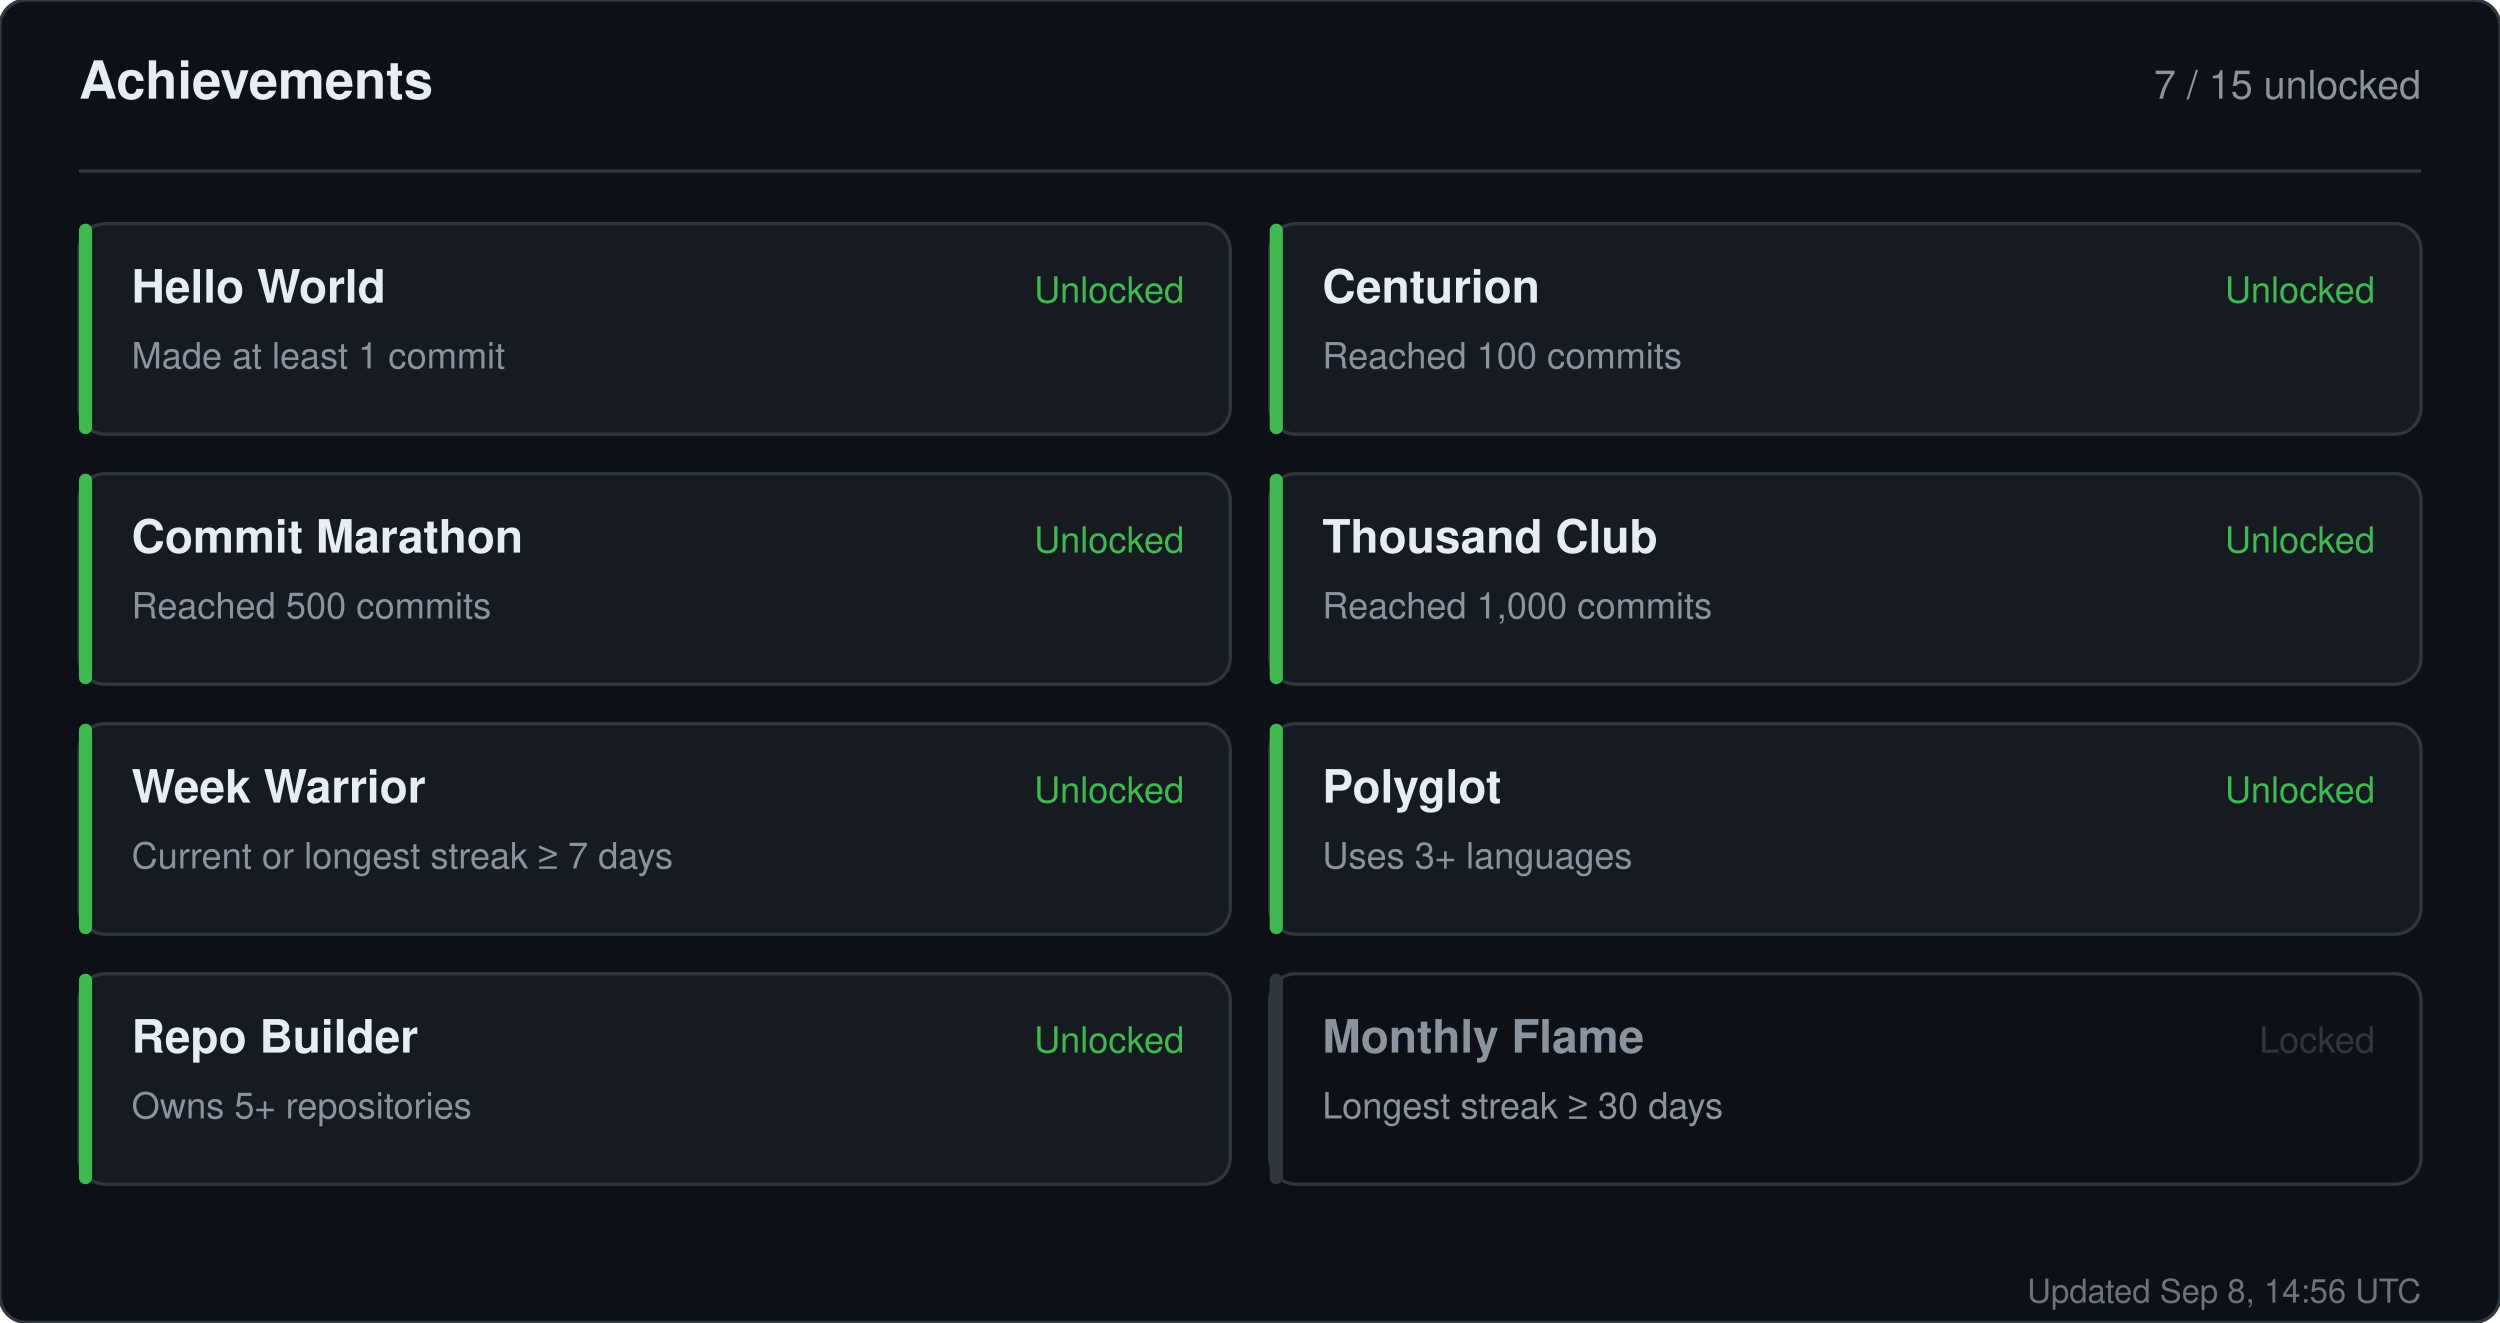
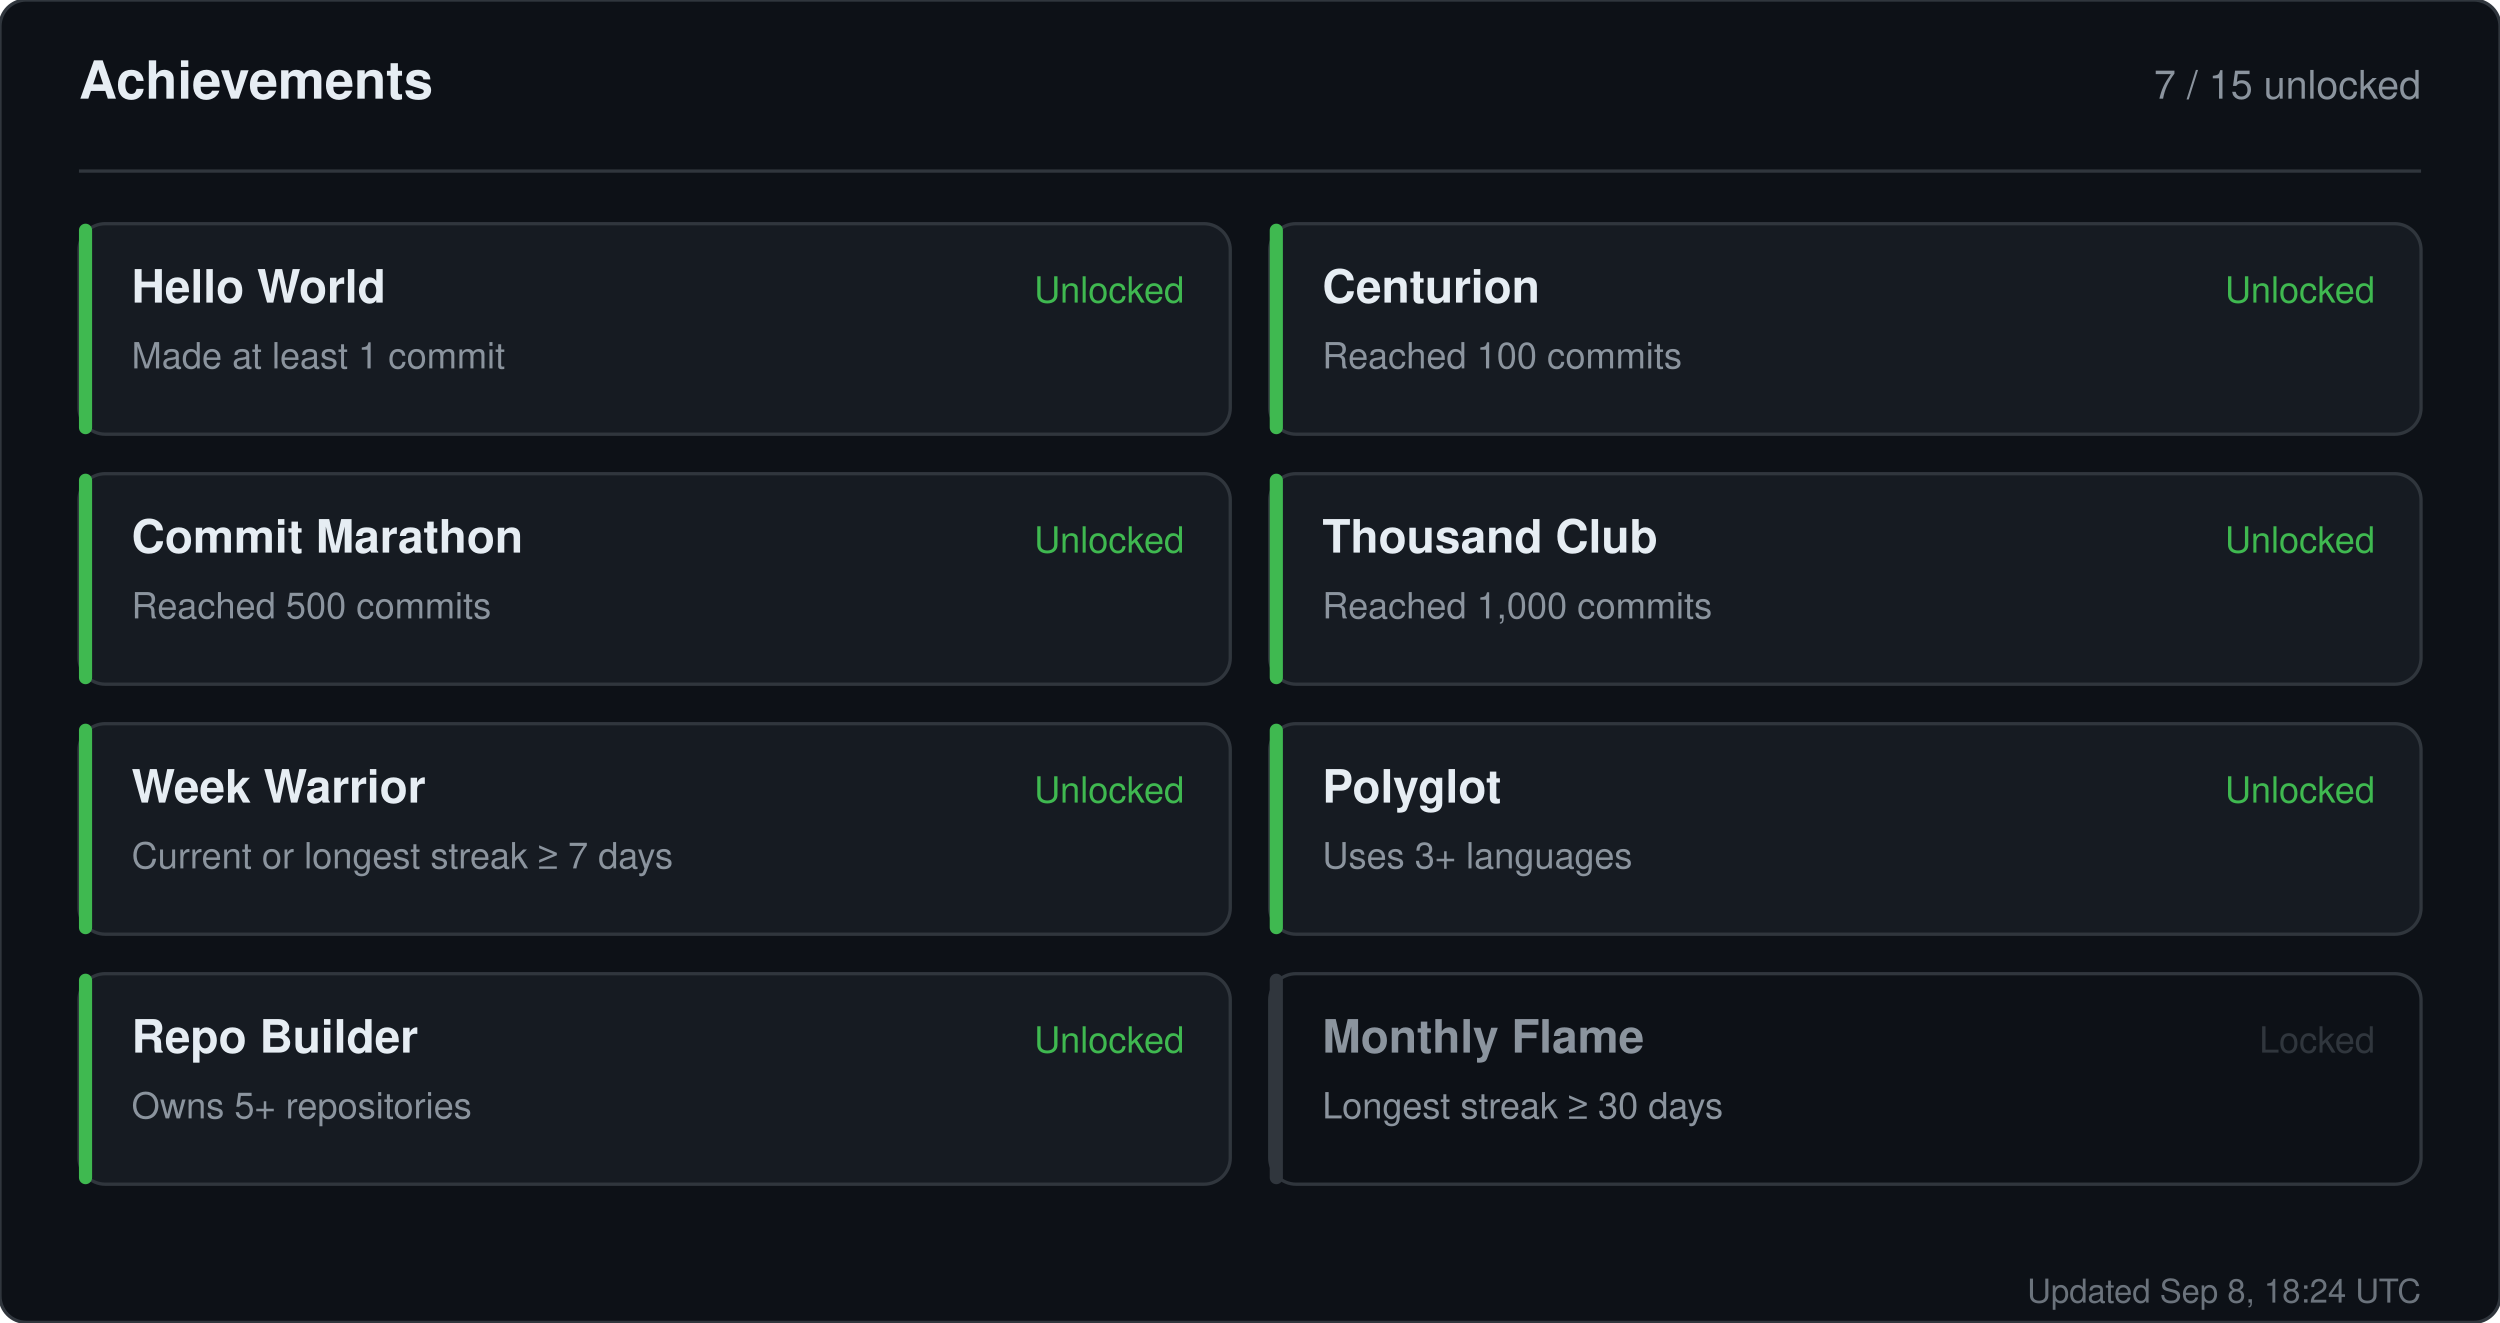
<svg xmlns="http://www.w3.org/2000/svg" width="760" height="402" viewBox="0 0 760 402" role="img" aria-label="Achievements for sandiirawan12">
  <rect width="760" height="402" rx="8" fill="#0d1117" stroke="#30363d" />
  <g font-family="-apple-system, BlinkMacSystemFont, Segoe UI, Helvetica, Arial, sans-serif">
    <text x="24" y="30" fill="#e6edf3" font-size="16" font-weight="700">Achievements</text>
    <text x="736" y="30" fill="#8b949e" font-size="12" text-anchor="end">7 / 15 unlocked</text>
    <line x1="24" y1="52" x2="736" y2="52" stroke="#30363d" />
    <rect x="24" y="68" width="350" height="64" rx="8" fill="#161b22" stroke="#30363d" />
    <rect x="24" y="68" width="4" height="64" rx="2" fill="#3fb950" />
    <text x="40" y="92" fill="#e6edf3" font-size="14" font-weight="700">Hello World</text>
    <text x="40" y="112" fill="#8b949e" font-size="11">Made at least 1 commit</text>
    <text x="360" y="92" fill="#3fb950" font-size="11" text-anchor="end">Unlocked</text>
    <rect x="386" y="68" width="350" height="64" rx="8" fill="#161b22" stroke="#30363d" />
    <rect x="386" y="68" width="4" height="64" rx="2" fill="#3fb950" />
    <text x="402" y="92" fill="#e6edf3" font-size="14" font-weight="700">Centurion</text>
    <text x="402" y="112" fill="#8b949e" font-size="11">Reached 100 commits</text>
    <text x="722" y="92" fill="#3fb950" font-size="11" text-anchor="end">Unlocked</text>
    <rect x="24" y="144" width="350" height="64" rx="8" fill="#161b22" stroke="#30363d" />
    <rect x="24" y="144" width="4" height="64" rx="2" fill="#3fb950" />
    <text x="40" y="168" fill="#e6edf3" font-size="14" font-weight="700">Commit Marathon</text>
    <text x="40" y="188" fill="#8b949e" font-size="11">Reached 500 commits</text>
    <text x="360" y="168" fill="#3fb950" font-size="11" text-anchor="end">Unlocked</text>
    <rect x="386" y="144" width="350" height="64" rx="8" fill="#161b22" stroke="#30363d" />
    <rect x="386" y="144" width="4" height="64" rx="2" fill="#3fb950" />
    <text x="402" y="168" fill="#e6edf3" font-size="14" font-weight="700">Thousand Club</text>
    <text x="402" y="188" fill="#8b949e" font-size="11">Reached 1,000 commits</text>
    <text x="722" y="168" fill="#3fb950" font-size="11" text-anchor="end">Unlocked</text>
    <rect x="24" y="220" width="350" height="64" rx="8" fill="#161b22" stroke="#30363d" />
    <rect x="24" y="220" width="4" height="64" rx="2" fill="#3fb950" />
    <text x="40" y="244" fill="#e6edf3" font-size="14" font-weight="700">Week Warrior</text>
    <text x="40" y="264" fill="#8b949e" font-size="11">Current or longest streak ≥ 7 days</text>
    <text x="360" y="244" fill="#3fb950" font-size="11" text-anchor="end">Unlocked</text>
    <rect x="386" y="220" width="350" height="64" rx="8" fill="#161b22" stroke="#30363d" />
    <rect x="386" y="220" width="4" height="64" rx="2" fill="#3fb950" />
    <text x="402" y="244" fill="#e6edf3" font-size="14" font-weight="700">Polyglot</text>
    <text x="402" y="264" fill="#8b949e" font-size="11">Uses 3+ languages</text>
    <text x="722" y="244" fill="#3fb950" font-size="11" text-anchor="end">Unlocked</text>
    <rect x="24" y="296" width="350" height="64" rx="8" fill="#161b22" stroke="#30363d" />
    <rect x="24" y="296" width="4" height="64" rx="2" fill="#3fb950" />
    <text x="40" y="320" fill="#e6edf3" font-size="14" font-weight="700">Repo Builder</text>
    <text x="40" y="340" fill="#8b949e" font-size="11">Owns 5+ repositories</text>
    <text x="360" y="320" fill="#3fb950" font-size="11" text-anchor="end">Unlocked</text>
    <rect x="386" y="296" width="350" height="64" rx="8" fill="#0d1117" stroke="#30363d" />
    <rect x="386" y="296" width="4" height="64" rx="2" fill="#30363d" />
    <text x="402" y="320" fill="#8b949e" font-size="14" font-weight="700">Monthly Flame</text>
    <text x="402" y="340" fill="#8b949e" font-size="11">Longest streak ≥ 30 days</text>
    <text x="722" y="320" fill="#30363d" font-size="11" text-anchor="end">Locked</text>
-     <text x="736" y="396" fill="#8b949e" font-size="10" text-anchor="end" opacity="0.75">Updated Sep 8, 14:56 UTC</text>
+     <text x="736" y="396" fill="#8b949e" font-size="10" text-anchor="end" opacity="0.75">Updated Sep 8, 18:24 UTC</text>
  </g>
</svg>
